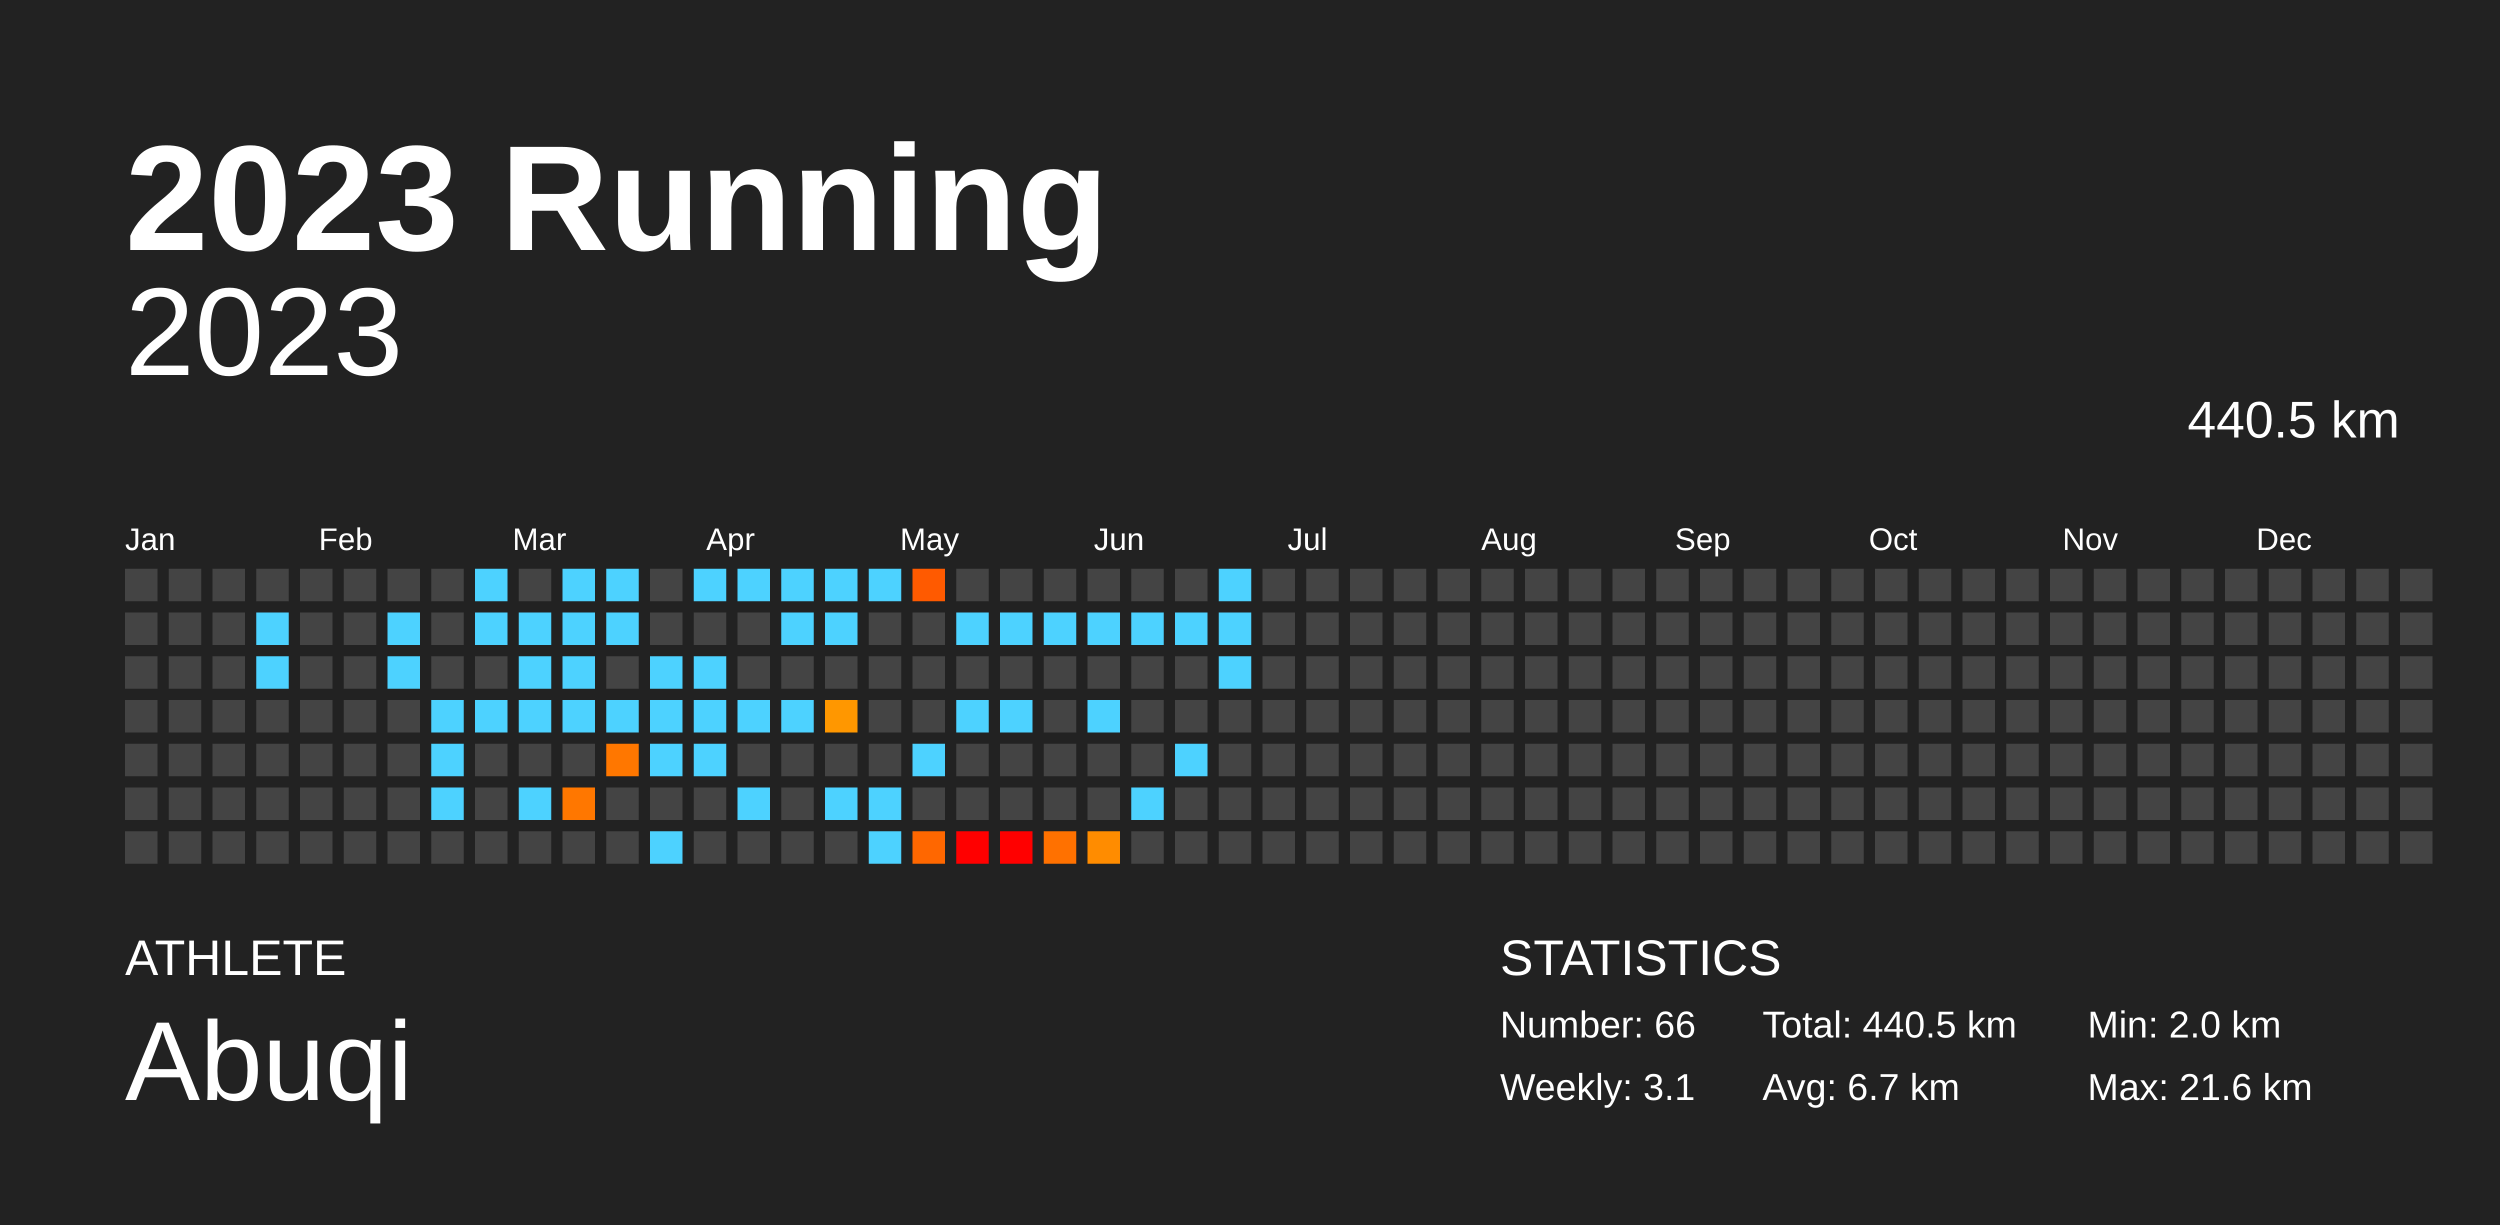
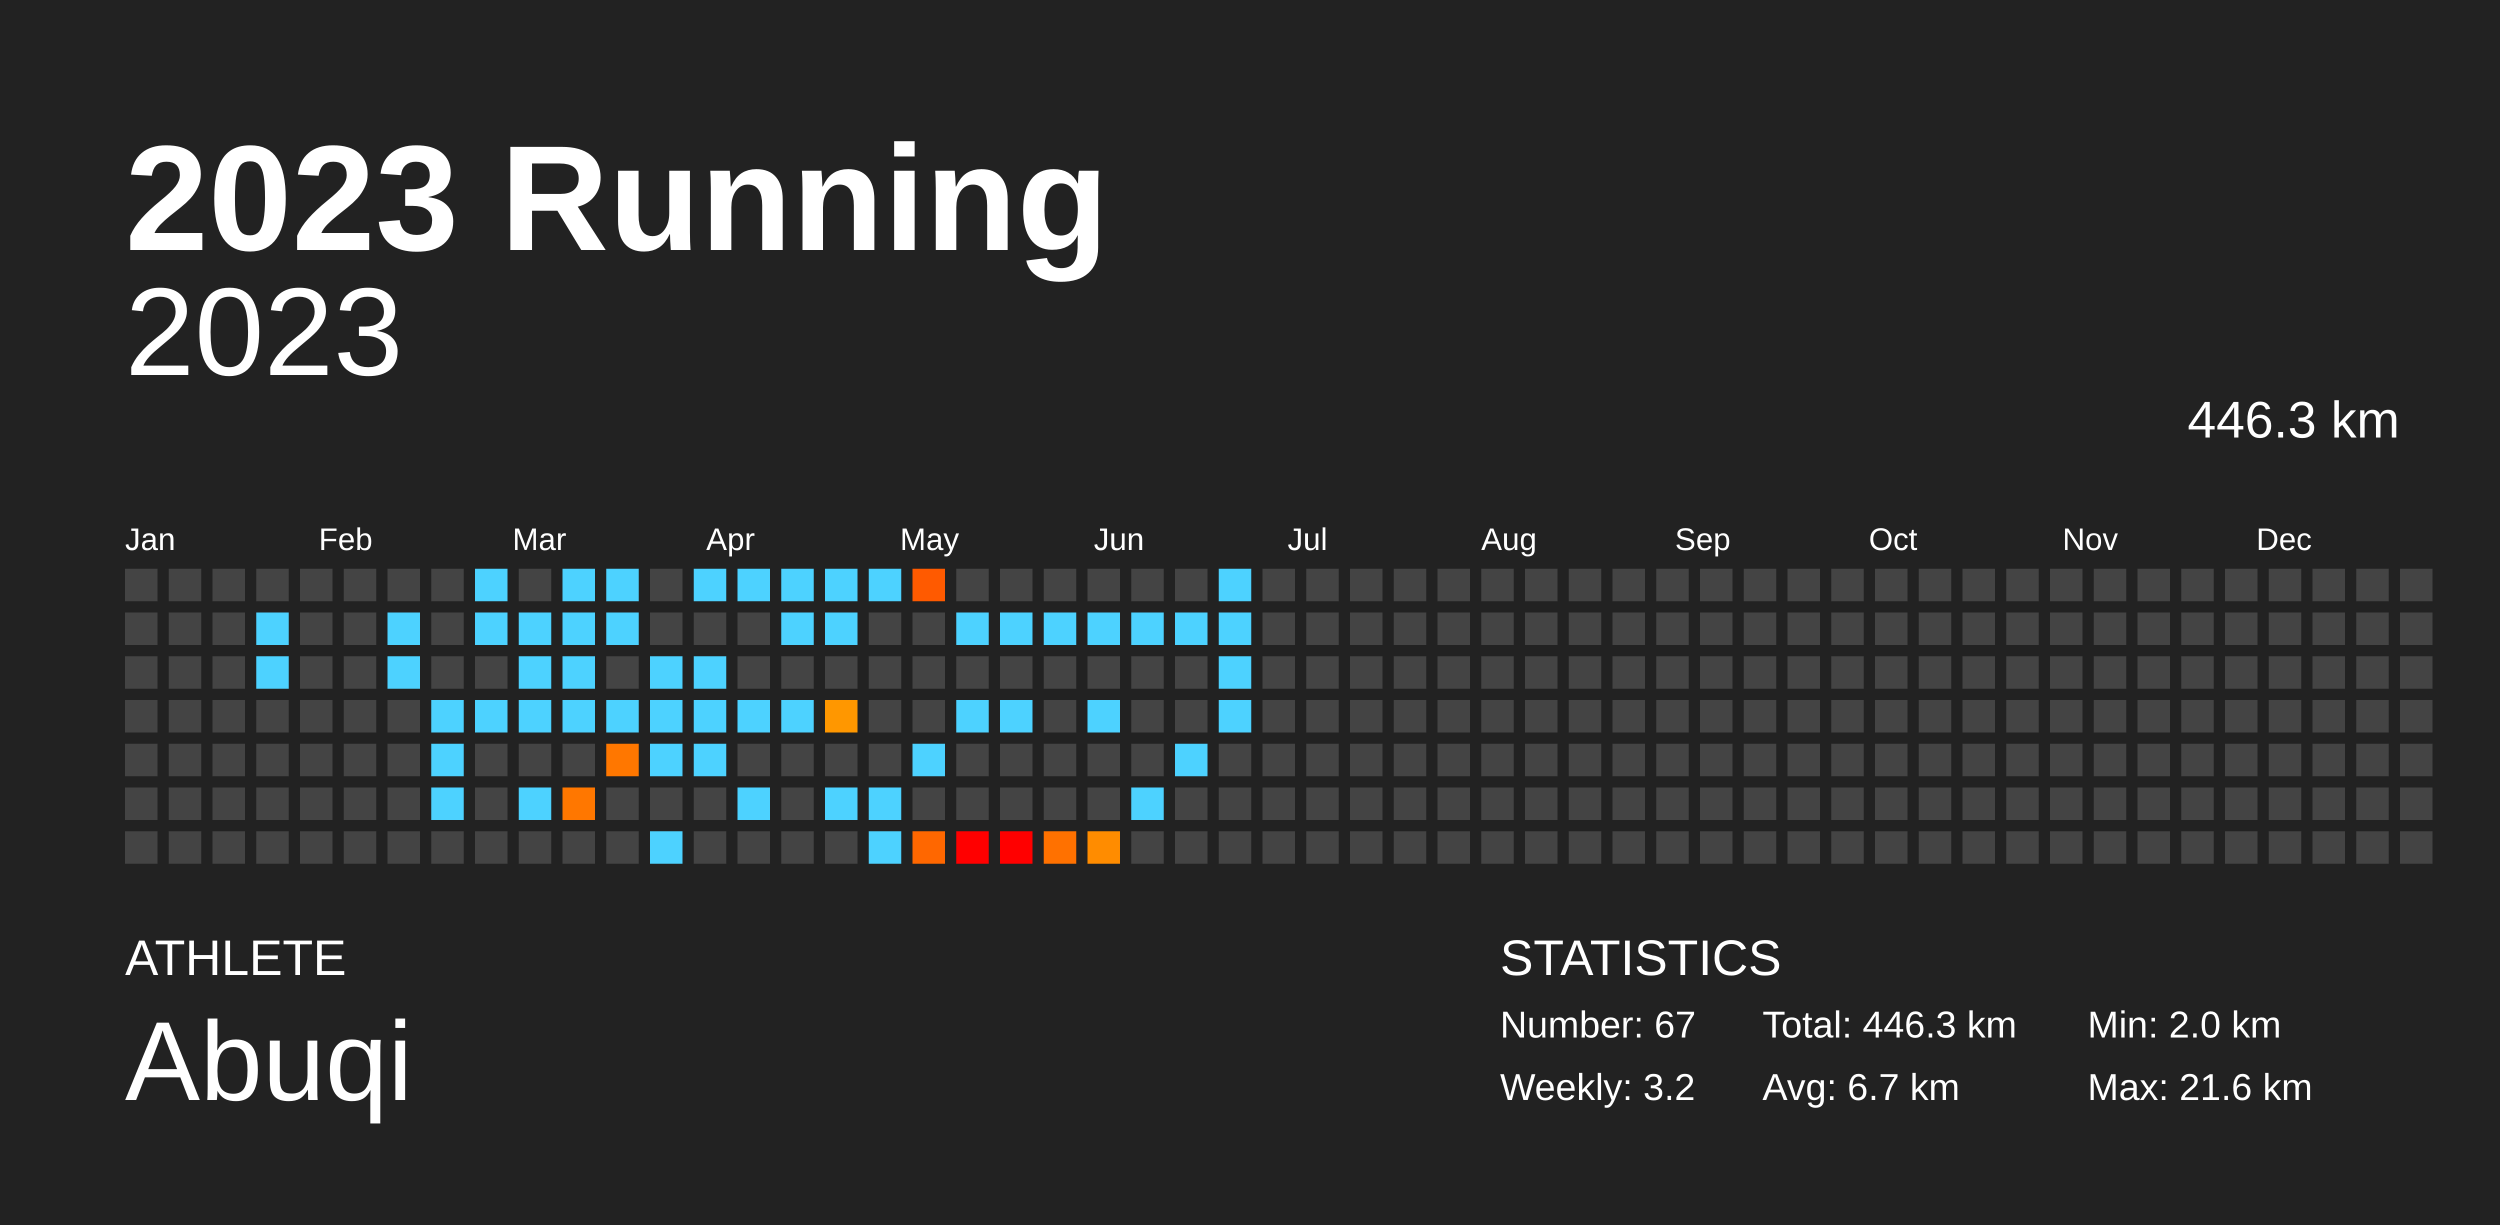
<svg xmlns="http://www.w3.org/2000/svg" baseProfile="full" height="98mm" version="1.1" viewBox="0,0,200,98" width="200mm">
  <defs />
  <rect fill="#222222" height="98" width="200" x="0" y="0" />
  <text fill="#FFFFFF" style="font-size:12px; font-family:Arial; font-weight:bold;" x="10" y="20">2023 Running</text>
  <text fill="#FFFFFF" style="font-size:4px; font-family:Arial" x="10" y="78">ATHLETE</text>
  <text fill="#FFFFFF" style="font-size:9px; font-family:Arial" x="10" y="88">Abuqi</text>
  <text fill="#FFFFFF" style="font-size:4px; font-family:Arial" x="120" y="78">STATISTICS</text>
-   <text fill="#FFFFFF" style="font-size:3px; font-family:Arial" x="120" y="83">Number: 66</text>
-   <text fill="#FFFFFF" style="font-size:3px; font-family:Arial" x="120" y="88">Weekly: 3.1</text>
-   <text fill="#FFFFFF" style="font-size:3px; font-family:Arial" x="141" y="83">Total: 440.5 km</text>
+   <text fill="#FFFFFF" style="font-size:3px; font-family:Arial" x="120" y="83">Number: 67</text>
+   <text fill="#FFFFFF" style="font-size:3px; font-family:Arial" x="120" y="88">Weekly: 3.2</text>
+   <text fill="#FFFFFF" style="font-size:3px; font-family:Arial" x="141" y="83">Total: 446.3 km</text>
  <text fill="#FFFFFF" style="font-size:3px; font-family:Arial" x="141" y="88">Avg: 6.7 km</text>
  <text fill="#FFFFFF" style="font-size:3px; font-family:Arial" x="167" y="83">Min: 2.0 km</text>
  <text fill="#FFFFFF" style="font-size:3px; font-family:Arial" x="167" y="88">Max: 21.6 km</text>
  <text alignment-baseline="hanging" fill="#FFFFFF" style="font-size:10.0px; font-family:Arial;" x="10" y="30">2023</text>
-   <text alignment-baseline="hanging" fill="#FFFFFF" style="font-size:4.125px; font-family:Arial;" x="175" y="35">440.5 km</text>
+   <text alignment-baseline="hanging" fill="#FFFFFF" style="font-size:4.125px; font-family:Arial;" x="175" y="35">446.3 km</text>
  <text fill="#FFFFFF" style="font-size:2.5px; font-family:Arial" x="10.0" y="44">Jan</text>
  <text fill="#FFFFFF" style="font-size:2.5px; font-family:Arial" x="25.5" y="44">Feb</text>
  <text fill="#FFFFFF" style="font-size:2.5px; font-family:Arial" x="41.0" y="44">Mar</text>
  <text fill="#FFFFFF" style="font-size:2.5px; font-family:Arial" x="56.5" y="44">Apr</text>
  <text fill="#FFFFFF" style="font-size:2.5px; font-family:Arial" x="72.0" y="44">May</text>
  <text fill="#FFFFFF" style="font-size:2.5px; font-family:Arial" x="87.5" y="44">Jun</text>
  <text fill="#FFFFFF" style="font-size:2.5px; font-family:Arial" x="103.0" y="44">Jul</text>
  <text fill="#FFFFFF" style="font-size:2.5px; font-family:Arial" x="118.5" y="44">Aug</text>
  <text fill="#FFFFFF" style="font-size:2.5px; font-family:Arial" x="134.0" y="44">Sep</text>
  <text fill="#FFFFFF" style="font-size:2.5px; font-family:Arial" x="149.5" y="44">Oct</text>
  <text fill="#FFFFFF" style="font-size:2.5px; font-family:Arial" x="165.0" y="44">Nov</text>
  <text fill="#FFFFFF" style="font-size:2.5px; font-family:Arial" x="180.5" y="44">Dec</text>
  <rect fill="#444444" height="2.6" width="2.6" x="10.0" y="45.5" />
  <rect fill="#444444" height="2.6" width="2.6" x="10.0" y="49.0" />
  <rect fill="#444444" height="2.6" width="2.6" x="10.0" y="52.5" />
  <rect fill="#444444" height="2.6" width="2.6" x="10.0" y="56.0" />
  <rect fill="#444444" height="2.6" width="2.6" x="10.0" y="59.5" />
  <rect fill="#444444" height="2.6" width="2.6" x="10.0" y="63.0" />
  <rect fill="#444444" height="2.6" width="2.6" x="10.0" y="66.5" />
  <rect fill="#444444" height="2.6" width="2.6" x="13.5" y="45.5" />
  <rect fill="#444444" height="2.6" width="2.6" x="13.5" y="49.0" />
  <rect fill="#444444" height="2.6" width="2.6" x="13.5" y="52.5" />
  <rect fill="#444444" height="2.6" width="2.6" x="13.5" y="56.0" />
  <rect fill="#444444" height="2.6" width="2.6" x="13.5" y="59.5" />
  <rect fill="#444444" height="2.6" width="2.6" x="13.5" y="63.0" />
  <rect fill="#444444" height="2.6" width="2.6" x="13.5" y="66.5" />
  <rect fill="#444444" height="2.6" width="2.6" x="17.0" y="45.5" />
  <rect fill="#444444" height="2.6" width="2.6" x="17.0" y="49.0" />
  <rect fill="#444444" height="2.6" width="2.6" x="17.0" y="52.5" />
  <rect fill="#444444" height="2.6" width="2.6" x="17.0" y="56.0" />
  <rect fill="#444444" height="2.6" width="2.6" x="17.0" y="59.5" />
  <rect fill="#444444" height="2.6" width="2.6" x="17.0" y="63.0" />
  <rect fill="#444444" height="2.6" width="2.6" x="17.0" y="66.5" />
  <rect fill="#444444" height="2.6" width="2.6" x="20.5" y="45.5" />
  <rect fill="#4dd2ff" height="2.6" width="2.6" x="20.5" y="49.0" />
  <rect fill="#4dd2ff" height="2.6" width="2.6" x="20.5" y="52.5" />
  <rect fill="#444444" height="2.6" width="2.6" x="20.5" y="56.0" />
  <rect fill="#444444" height="2.6" width="2.6" x="20.5" y="59.5" />
  <rect fill="#444444" height="2.6" width="2.6" x="20.5" y="63.0" />
  <rect fill="#444444" height="2.6" width="2.6" x="20.5" y="66.5" />
  <rect fill="#444444" height="2.6" width="2.6" x="24.0" y="45.5" />
  <rect fill="#444444" height="2.6" width="2.6" x="24.0" y="49.0" />
  <rect fill="#444444" height="2.6" width="2.6" x="24.0" y="52.5" />
  <rect fill="#444444" height="2.6" width="2.6" x="24.0" y="56.0" />
  <rect fill="#444444" height="2.6" width="2.6" x="24.0" y="59.5" />
  <rect fill="#444444" height="2.6" width="2.6" x="24.0" y="63.0" />
  <rect fill="#444444" height="2.6" width="2.6" x="24.0" y="66.5" />
  <rect fill="#444444" height="2.6" width="2.6" x="27.5" y="45.5" />
  <rect fill="#444444" height="2.6" width="2.6" x="27.5" y="49.0" />
  <rect fill="#444444" height="2.6" width="2.6" x="27.5" y="52.5" />
  <rect fill="#444444" height="2.6" width="2.6" x="27.5" y="56.0" />
  <rect fill="#444444" height="2.6" width="2.6" x="27.5" y="59.5" />
  <rect fill="#444444" height="2.6" width="2.6" x="27.5" y="63.0" />
  <rect fill="#444444" height="2.6" width="2.6" x="27.5" y="66.5" />
  <rect fill="#444444" height="2.6" width="2.6" x="31.0" y="45.5" />
  <rect fill="#4dd2ff" height="2.6" width="2.6" x="31.0" y="49.0" />
  <rect fill="#4dd2ff" height="2.6" width="2.6" x="31.0" y="52.5" />
  <rect fill="#444444" height="2.6" width="2.6" x="31.0" y="56.0" />
  <rect fill="#444444" height="2.6" width="2.6" x="31.0" y="59.5" />
  <rect fill="#444444" height="2.6" width="2.6" x="31.0" y="63.0" />
  <rect fill="#444444" height="2.6" width="2.6" x="31.0" y="66.5" />
  <rect fill="#444444" height="2.6" width="2.6" x="34.5" y="45.5" />
  <rect fill="#444444" height="2.6" width="2.6" x="34.5" y="49.0" />
  <rect fill="#444444" height="2.6" width="2.6" x="34.5" y="52.5" />
  <rect fill="#4dd2ff" height="2.6" width="2.6" x="34.5" y="56.0" />
  <rect fill="#4dd2ff" height="2.6" width="2.6" x="34.5" y="59.5" />
  <rect fill="#4dd2ff" height="2.6" width="2.6" x="34.5" y="63.0" />
  <rect fill="#444444" height="2.6" width="2.6" x="34.5" y="66.5" />
  <rect fill="#4dd2ff" height="2.6" width="2.6" x="38.0" y="45.5" />
  <rect fill="#4dd2ff" height="2.6" width="2.6" x="38.0" y="49.0" />
  <rect fill="#444444" height="2.6" width="2.6" x="38.0" y="52.5" />
  <rect fill="#4dd2ff" height="2.6" width="2.6" x="38.0" y="56.0" />
  <rect fill="#444444" height="2.6" width="2.6" x="38.0" y="59.5" />
  <rect fill="#444444" height="2.6" width="2.6" x="38.0" y="63.0" />
  <rect fill="#444444" height="2.6" width="2.6" x="38.0" y="66.5" />
  <rect fill="#444444" height="2.6" width="2.6" x="41.5" y="45.5" />
  <rect fill="#4dd2ff" height="2.6" width="2.6" x="41.5" y="49.0" />
  <rect fill="#4dd2ff" height="2.6" width="2.6" x="41.5" y="52.5" />
  <rect fill="#4dd2ff" height="2.6" width="2.6" x="41.5" y="56.0" />
  <rect fill="#444444" height="2.6" width="2.6" x="41.5" y="59.5" />
  <rect fill="#4dd2ff" height="2.6" width="2.6" x="41.5" y="63.0" />
  <rect fill="#444444" height="2.6" width="2.6" x="41.5" y="66.5" />
  <rect fill="#4dd2ff" height="2.6" width="2.6" x="45.0" y="45.5" />
  <rect fill="#4dd2ff" height="2.6" width="2.6" x="45.0" y="49.0" />
  <rect fill="#4dd2ff" height="2.6" width="2.6" x="45.0" y="52.5" />
  <rect fill="#4dd2ff" height="2.6" width="2.6" x="45.0" y="56.0" />
  <rect fill="#444444" height="2.6" width="2.6" x="45.0" y="59.5" />
  <rect fill="#ff7700" height="2.6" width="2.6" x="45.0" y="63.0" />
  <rect fill="#444444" height="2.6" width="2.6" x="45.0" y="66.5" />
  <rect fill="#4dd2ff" height="2.6" width="2.6" x="48.5" y="45.5" />
  <rect fill="#4dd2ff" height="2.6" width="2.6" x="48.5" y="49.0" />
  <rect fill="#444444" height="2.6" width="2.6" x="48.5" y="52.5" />
  <rect fill="#4dd2ff" height="2.6" width="2.6" x="48.5" y="56.0" />
  <rect fill="#ff7700" height="2.6" width="2.6" x="48.5" y="59.5" />
  <rect fill="#444444" height="2.6" width="2.6" x="48.5" y="63.0" />
  <rect fill="#444444" height="2.6" width="2.6" x="48.5" y="66.5" />
  <rect fill="#444444" height="2.6" width="2.6" x="52.0" y="45.5" />
  <rect fill="#444444" height="2.6" width="2.6" x="52.0" y="49.0" />
  <rect fill="#4dd2ff" height="2.6" width="2.6" x="52.0" y="52.5" />
  <rect fill="#4dd2ff" height="2.6" width="2.6" x="52.0" y="56.0" />
  <rect fill="#4dd2ff" height="2.6" width="2.6" x="52.0" y="59.5" />
  <rect fill="#444444" height="2.6" width="2.6" x="52.0" y="63.0" />
  <rect fill="#4dd2ff" height="2.6" width="2.6" x="52.0" y="66.5" />
  <rect fill="#4dd2ff" height="2.6" width="2.6" x="55.5" y="45.5" />
  <rect fill="#444444" height="2.6" width="2.6" x="55.5" y="49.0" />
  <rect fill="#4dd2ff" height="2.6" width="2.6" x="55.5" y="52.5" />
  <rect fill="#4dd2ff" height="2.6" width="2.6" x="55.5" y="56.0" />
  <rect fill="#4dd2ff" height="2.6" width="2.6" x="55.5" y="59.5" />
  <rect fill="#444444" height="2.6" width="2.6" x="55.5" y="63.0" />
  <rect fill="#444444" height="2.6" width="2.6" x="55.5" y="66.5" />
  <rect fill="#4dd2ff" height="2.6" width="2.6" x="59.0" y="45.5" />
  <rect fill="#444444" height="2.6" width="2.6" x="59.0" y="49.0" />
  <rect fill="#444444" height="2.6" width="2.6" x="59.0" y="52.5" />
  <rect fill="#4dd2ff" height="2.6" width="2.6" x="59.0" y="56.0" />
  <rect fill="#444444" height="2.6" width="2.6" x="59.0" y="59.5" />
  <rect fill="#4dd2ff" height="2.6" width="2.6" x="59.0" y="63.0" />
  <rect fill="#444444" height="2.6" width="2.6" x="59.0" y="66.5" />
  <rect fill="#4dd2ff" height="2.6" width="2.6" x="62.5" y="45.5" />
  <rect fill="#4dd2ff" height="2.6" width="2.6" x="62.5" y="49.0" />
  <rect fill="#444444" height="2.6" width="2.6" x="62.5" y="52.5" />
  <rect fill="#4dd2ff" height="2.6" width="2.6" x="62.5" y="56.0" />
  <rect fill="#444444" height="2.6" width="2.6" x="62.5" y="59.5" />
  <rect fill="#444444" height="2.6" width="2.6" x="62.5" y="63.0" />
  <rect fill="#444444" height="2.6" width="2.6" x="62.5" y="66.5" />
  <rect fill="#4dd2ff" height="2.6" width="2.6" x="66.0" y="45.5" />
  <rect fill="#4dd2ff" height="2.6" width="2.6" x="66.0" y="49.0" />
  <rect fill="#444444" height="2.6" width="2.6" x="66.0" y="52.5" />
  <rect fill="#ff9700" height="2.6" width="2.6" x="66.0" y="56.0" />
  <rect fill="#444444" height="2.6" width="2.6" x="66.0" y="59.5" />
  <rect fill="#4dd2ff" height="2.6" width="2.6" x="66.0" y="63.0" />
  <rect fill="#444444" height="2.6" width="2.6" x="66.0" y="66.5" />
  <rect fill="#4dd2ff" height="2.6" width="2.6" x="69.5" y="45.5" />
  <rect fill="#444444" height="2.6" width="2.6" x="69.5" y="49.0" />
  <rect fill="#444444" height="2.6" width="2.6" x="69.5" y="52.5" />
  <rect fill="#444444" height="2.6" width="2.6" x="69.5" y="56.0" />
  <rect fill="#444444" height="2.6" width="2.6" x="69.5" y="59.5" />
  <rect fill="#4dd2ff" height="2.6" width="2.6" x="69.5" y="63.0" />
  <rect fill="#4dd2ff" height="2.6" width="2.6" x="69.5" y="66.5" />
  <rect fill="#ff5a00" height="2.6" width="2.6" x="73.0" y="45.5" />
  <rect fill="#444444" height="2.6" width="2.6" x="73.0" y="49.0" />
  <rect fill="#444444" height="2.6" width="2.6" x="73.0" y="52.5" />
  <rect fill="#444444" height="2.6" width="2.6" x="73.0" y="56.0" />
  <rect fill="#4dd2ff" height="2.6" width="2.6" x="73.0" y="59.5" />
  <rect fill="#444444" height="2.6" width="2.6" x="73.0" y="63.0" />
  <rect fill="#ff6700" height="2.6" width="2.6" x="73.0" y="66.5" />
  <rect fill="#444444" height="2.6" width="2.6" x="76.5" y="45.5" />
  <rect fill="#4dd2ff" height="2.6" width="2.6" x="76.5" y="49.0" />
  <rect fill="#444444" height="2.6" width="2.6" x="76.5" y="52.5" />
  <rect fill="#4dd2ff" height="2.6" width="2.6" x="76.5" y="56.0" />
  <rect fill="#444444" height="2.6" width="2.6" x="76.5" y="59.5" />
  <rect fill="#444444" height="2.6" width="2.6" x="76.5" y="63.0" />
  <rect fill="red" height="2.6" width="2.6" x="76.5" y="66.5" />
  <rect fill="#444444" height="2.6" width="2.6" x="80.0" y="45.5" />
  <rect fill="#4dd2ff" height="2.6" width="2.6" x="80.0" y="49.0" />
  <rect fill="#444444" height="2.6" width="2.6" x="80.0" y="52.5" />
  <rect fill="#4dd2ff" height="2.6" width="2.6" x="80.0" y="56.0" />
  <rect fill="#444444" height="2.6" width="2.6" x="80.0" y="59.5" />
  <rect fill="#444444" height="2.6" width="2.6" x="80.0" y="63.0" />
  <rect fill="red" height="2.6" width="2.6" x="80.0" y="66.5" />
  <rect fill="#444444" height="2.6" width="2.6" x="83.5" y="45.5" />
  <rect fill="#4dd2ff" height="2.6" width="2.6" x="83.5" y="49.0" />
  <rect fill="#444444" height="2.6" width="2.6" x="83.5" y="52.5" />
  <rect fill="#444444" height="2.6" width="2.6" x="83.5" y="56.0" />
  <rect fill="#444444" height="2.6" width="2.6" x="83.5" y="59.5" />
  <rect fill="#444444" height="2.6" width="2.6" x="83.5" y="63.0" />
  <rect fill="#ff7100" height="2.6" width="2.6" x="83.5" y="66.5" />
  <rect fill="#444444" height="2.6" width="2.6" x="87.0" y="45.5" />
  <rect fill="#4dd2ff" height="2.6" width="2.6" x="87.0" y="49.0" />
  <rect fill="#444444" height="2.6" width="2.6" x="87.0" y="52.5" />
  <rect fill="#4dd2ff" height="2.6" width="2.6" x="87.0" y="56.0" />
  <rect fill="#444444" height="2.6" width="2.6" x="87.0" y="59.5" />
  <rect fill="#444444" height="2.6" width="2.6" x="87.0" y="63.0" />
  <rect fill="#ff8c00" height="2.6" width="2.6" x="87.0" y="66.5" />
  <rect fill="#444444" height="2.6" width="2.6" x="90.5" y="45.5" />
  <rect fill="#4dd2ff" height="2.6" width="2.6" x="90.5" y="49.0" />
  <rect fill="#444444" height="2.6" width="2.6" x="90.5" y="52.5" />
  <rect fill="#444444" height="2.6" width="2.6" x="90.5" y="56.0" />
  <rect fill="#444444" height="2.6" width="2.6" x="90.5" y="59.5" />
  <rect fill="#4dd2ff" height="2.6" width="2.6" x="90.5" y="63.0" />
  <rect fill="#444444" height="2.6" width="2.6" x="90.5" y="66.5" />
  <rect fill="#444444" height="2.6" width="2.6" x="94.0" y="45.5" />
  <rect fill="#4dd2ff" height="2.6" width="2.6" x="94.0" y="49.0" />
  <rect fill="#444444" height="2.6" width="2.6" x="94.0" y="52.5" />
  <rect fill="#444444" height="2.6" width="2.6" x="94.0" y="56.0" />
  <rect fill="#4dd2ff" height="2.6" width="2.6" x="94.0" y="59.5" />
  <rect fill="#444444" height="2.6" width="2.6" x="94.0" y="63.0" />
  <rect fill="#444444" height="2.6" width="2.6" x="94.0" y="66.5" />
  <rect fill="#4dd2ff" height="2.6" width="2.6" x="97.5" y="45.5" />
  <rect fill="#4dd2ff" height="2.6" width="2.6" x="97.5" y="49.0" />
  <rect fill="#4dd2ff" height="2.6" width="2.6" x="97.5" y="52.5" />
-   <rect fill="#444444" height="2.6" width="2.6" x="97.5" y="56.0" />
+   <rect fill="#4dd2ff" height="2.6" width="2.6" x="97.5" y="56.0" />
  <rect fill="#444444" height="2.6" width="2.6" x="97.5" y="59.5" />
  <rect fill="#444444" height="2.6" width="2.6" x="97.5" y="63.0" />
  <rect fill="#444444" height="2.6" width="2.6" x="97.5" y="66.5" />
  <rect fill="#444444" height="2.6" width="2.6" x="101.0" y="45.5" />
  <rect fill="#444444" height="2.6" width="2.6" x="101.0" y="49.0" />
  <rect fill="#444444" height="2.6" width="2.6" x="101.0" y="52.5" />
  <rect fill="#444444" height="2.6" width="2.6" x="101.0" y="56.0" />
  <rect fill="#444444" height="2.6" width="2.6" x="101.0" y="59.5" />
  <rect fill="#444444" height="2.6" width="2.6" x="101.0" y="63.0" />
  <rect fill="#444444" height="2.6" width="2.6" x="101.0" y="66.5" />
  <rect fill="#444444" height="2.6" width="2.6" x="104.5" y="45.5" />
  <rect fill="#444444" height="2.6" width="2.6" x="104.5" y="49.0" />
  <rect fill="#444444" height="2.6" width="2.6" x="104.5" y="52.5" />
  <rect fill="#444444" height="2.6" width="2.6" x="104.5" y="56.0" />
  <rect fill="#444444" height="2.6" width="2.6" x="104.5" y="59.5" />
  <rect fill="#444444" height="2.6" width="2.6" x="104.5" y="63.0" />
  <rect fill="#444444" height="2.6" width="2.6" x="104.5" y="66.5" />
  <rect fill="#444444" height="2.6" width="2.6" x="108.0" y="45.5" />
  <rect fill="#444444" height="2.6" width="2.6" x="108.0" y="49.0" />
  <rect fill="#444444" height="2.6" width="2.6" x="108.0" y="52.5" />
  <rect fill="#444444" height="2.6" width="2.6" x="108.0" y="56.0" />
  <rect fill="#444444" height="2.6" width="2.6" x="108.0" y="59.5" />
  <rect fill="#444444" height="2.6" width="2.6" x="108.0" y="63.0" />
  <rect fill="#444444" height="2.6" width="2.6" x="108.0" y="66.5" />
  <rect fill="#444444" height="2.6" width="2.6" x="111.5" y="45.5" />
  <rect fill="#444444" height="2.6" width="2.6" x="111.5" y="49.0" />
  <rect fill="#444444" height="2.6" width="2.6" x="111.5" y="52.5" />
  <rect fill="#444444" height="2.6" width="2.6" x="111.5" y="56.0" />
  <rect fill="#444444" height="2.6" width="2.6" x="111.5" y="59.5" />
  <rect fill="#444444" height="2.6" width="2.6" x="111.5" y="63.0" />
  <rect fill="#444444" height="2.6" width="2.6" x="111.5" y="66.5" />
  <rect fill="#444444" height="2.6" width="2.6" x="115.0" y="45.5" />
  <rect fill="#444444" height="2.6" width="2.6" x="115.0" y="49.0" />
  <rect fill="#444444" height="2.6" width="2.6" x="115.0" y="52.5" />
  <rect fill="#444444" height="2.6" width="2.6" x="115.0" y="56.0" />
  <rect fill="#444444" height="2.6" width="2.6" x="115.0" y="59.5" />
  <rect fill="#444444" height="2.6" width="2.6" x="115.0" y="63.0" />
  <rect fill="#444444" height="2.6" width="2.6" x="115.0" y="66.5" />
  <rect fill="#444444" height="2.6" width="2.6" x="118.5" y="45.5" />
  <rect fill="#444444" height="2.6" width="2.6" x="118.5" y="49.0" />
  <rect fill="#444444" height="2.6" width="2.6" x="118.5" y="52.5" />
  <rect fill="#444444" height="2.6" width="2.6" x="118.5" y="56.0" />
  <rect fill="#444444" height="2.6" width="2.6" x="118.5" y="59.5" />
  <rect fill="#444444" height="2.6" width="2.6" x="118.5" y="63.0" />
  <rect fill="#444444" height="2.6" width="2.6" x="118.5" y="66.5" />
  <rect fill="#444444" height="2.6" width="2.6" x="122.0" y="45.5" />
  <rect fill="#444444" height="2.6" width="2.6" x="122.0" y="49.0" />
  <rect fill="#444444" height="2.6" width="2.6" x="122.0" y="52.5" />
  <rect fill="#444444" height="2.6" width="2.6" x="122.0" y="56.0" />
  <rect fill="#444444" height="2.6" width="2.6" x="122.0" y="59.5" />
  <rect fill="#444444" height="2.6" width="2.6" x="122.0" y="63.0" />
  <rect fill="#444444" height="2.6" width="2.6" x="122.0" y="66.5" />
  <rect fill="#444444" height="2.6" width="2.6" x="125.5" y="45.5" />
  <rect fill="#444444" height="2.6" width="2.6" x="125.5" y="49.0" />
  <rect fill="#444444" height="2.6" width="2.6" x="125.5" y="52.5" />
  <rect fill="#444444" height="2.6" width="2.6" x="125.5" y="56.0" />
  <rect fill="#444444" height="2.6" width="2.6" x="125.5" y="59.5" />
  <rect fill="#444444" height="2.6" width="2.6" x="125.5" y="63.0" />
  <rect fill="#444444" height="2.6" width="2.6" x="125.5" y="66.5" />
  <rect fill="#444444" height="2.6" width="2.6" x="129.0" y="45.5" />
  <rect fill="#444444" height="2.6" width="2.6" x="129.0" y="49.0" />
  <rect fill="#444444" height="2.6" width="2.6" x="129.0" y="52.5" />
  <rect fill="#444444" height="2.6" width="2.6" x="129.0" y="56.0" />
  <rect fill="#444444" height="2.6" width="2.6" x="129.0" y="59.5" />
  <rect fill="#444444" height="2.6" width="2.6" x="129.0" y="63.0" />
  <rect fill="#444444" height="2.6" width="2.6" x="129.0" y="66.5" />
  <rect fill="#444444" height="2.6" width="2.6" x="132.5" y="45.5" />
  <rect fill="#444444" height="2.6" width="2.6" x="132.5" y="49.0" />
  <rect fill="#444444" height="2.6" width="2.6" x="132.5" y="52.5" />
  <rect fill="#444444" height="2.6" width="2.6" x="132.5" y="56.0" />
  <rect fill="#444444" height="2.6" width="2.6" x="132.5" y="59.5" />
  <rect fill="#444444" height="2.6" width="2.6" x="132.5" y="63.0" />
  <rect fill="#444444" height="2.6" width="2.6" x="132.5" y="66.5" />
  <rect fill="#444444" height="2.6" width="2.6" x="136.0" y="45.5" />
  <rect fill="#444444" height="2.6" width="2.6" x="136.0" y="49.0" />
  <rect fill="#444444" height="2.6" width="2.6" x="136.0" y="52.5" />
  <rect fill="#444444" height="2.6" width="2.6" x="136.0" y="56.0" />
  <rect fill="#444444" height="2.6" width="2.6" x="136.0" y="59.5" />
  <rect fill="#444444" height="2.6" width="2.6" x="136.0" y="63.0" />
  <rect fill="#444444" height="2.6" width="2.6" x="136.0" y="66.5" />
  <rect fill="#444444" height="2.6" width="2.6" x="139.5" y="45.5" />
  <rect fill="#444444" height="2.6" width="2.6" x="139.5" y="49.0" />
  <rect fill="#444444" height="2.6" width="2.6" x="139.5" y="52.5" />
  <rect fill="#444444" height="2.6" width="2.6" x="139.5" y="56.0" />
  <rect fill="#444444" height="2.6" width="2.6" x="139.5" y="59.5" />
  <rect fill="#444444" height="2.6" width="2.6" x="139.5" y="63.0" />
  <rect fill="#444444" height="2.6" width="2.6" x="139.5" y="66.5" />
  <rect fill="#444444" height="2.6" width="2.6" x="143.0" y="45.5" />
  <rect fill="#444444" height="2.6" width="2.6" x="143.0" y="49.0" />
  <rect fill="#444444" height="2.6" width="2.6" x="143.0" y="52.5" />
  <rect fill="#444444" height="2.6" width="2.6" x="143.0" y="56.0" />
  <rect fill="#444444" height="2.6" width="2.6" x="143.0" y="59.5" />
  <rect fill="#444444" height="2.6" width="2.6" x="143.0" y="63.0" />
  <rect fill="#444444" height="2.6" width="2.6" x="143.0" y="66.5" />
  <rect fill="#444444" height="2.6" width="2.6" x="146.5" y="45.5" />
  <rect fill="#444444" height="2.6" width="2.6" x="146.5" y="49.0" />
  <rect fill="#444444" height="2.6" width="2.6" x="146.5" y="52.5" />
  <rect fill="#444444" height="2.6" width="2.6" x="146.5" y="56.0" />
  <rect fill="#444444" height="2.6" width="2.6" x="146.5" y="59.5" />
  <rect fill="#444444" height="2.6" width="2.6" x="146.5" y="63.0" />
  <rect fill="#444444" height="2.6" width="2.6" x="146.5" y="66.5" />
  <rect fill="#444444" height="2.6" width="2.6" x="150.0" y="45.5" />
  <rect fill="#444444" height="2.6" width="2.6" x="150.0" y="49.0" />
  <rect fill="#444444" height="2.6" width="2.6" x="150.0" y="52.5" />
  <rect fill="#444444" height="2.6" width="2.6" x="150.0" y="56.0" />
  <rect fill="#444444" height="2.6" width="2.6" x="150.0" y="59.5" />
  <rect fill="#444444" height="2.6" width="2.6" x="150.0" y="63.0" />
  <rect fill="#444444" height="2.6" width="2.6" x="150.0" y="66.5" />
  <rect fill="#444444" height="2.6" width="2.6" x="153.5" y="45.5" />
  <rect fill="#444444" height="2.6" width="2.6" x="153.5" y="49.0" />
  <rect fill="#444444" height="2.6" width="2.6" x="153.5" y="52.5" />
  <rect fill="#444444" height="2.6" width="2.6" x="153.5" y="56.0" />
  <rect fill="#444444" height="2.6" width="2.6" x="153.5" y="59.5" />
  <rect fill="#444444" height="2.6" width="2.6" x="153.5" y="63.0" />
  <rect fill="#444444" height="2.6" width="2.6" x="153.5" y="66.5" />
  <rect fill="#444444" height="2.6" width="2.6" x="157.0" y="45.5" />
  <rect fill="#444444" height="2.6" width="2.6" x="157.0" y="49.0" />
  <rect fill="#444444" height="2.6" width="2.6" x="157.0" y="52.5" />
  <rect fill="#444444" height="2.6" width="2.6" x="157.0" y="56.0" />
  <rect fill="#444444" height="2.6" width="2.6" x="157.0" y="59.5" />
  <rect fill="#444444" height="2.6" width="2.6" x="157.0" y="63.0" />
  <rect fill="#444444" height="2.6" width="2.6" x="157.0" y="66.5" />
  <rect fill="#444444" height="2.6" width="2.6" x="160.5" y="45.5" />
  <rect fill="#444444" height="2.6" width="2.6" x="160.5" y="49.0" />
  <rect fill="#444444" height="2.6" width="2.6" x="160.5" y="52.5" />
  <rect fill="#444444" height="2.6" width="2.6" x="160.5" y="56.0" />
  <rect fill="#444444" height="2.6" width="2.6" x="160.5" y="59.5" />
  <rect fill="#444444" height="2.6" width="2.6" x="160.5" y="63.0" />
  <rect fill="#444444" height="2.6" width="2.6" x="160.5" y="66.5" />
  <rect fill="#444444" height="2.6" width="2.6" x="164.0" y="45.5" />
  <rect fill="#444444" height="2.6" width="2.6" x="164.0" y="49.0" />
  <rect fill="#444444" height="2.6" width="2.6" x="164.0" y="52.5" />
  <rect fill="#444444" height="2.6" width="2.6" x="164.0" y="56.0" />
  <rect fill="#444444" height="2.6" width="2.6" x="164.0" y="59.5" />
  <rect fill="#444444" height="2.6" width="2.6" x="164.0" y="63.0" />
  <rect fill="#444444" height="2.6" width="2.6" x="164.0" y="66.5" />
  <rect fill="#444444" height="2.6" width="2.6" x="167.5" y="45.5" />
  <rect fill="#444444" height="2.6" width="2.6" x="167.5" y="49.0" />
  <rect fill="#444444" height="2.6" width="2.6" x="167.5" y="52.5" />
  <rect fill="#444444" height="2.6" width="2.6" x="167.5" y="56.0" />
  <rect fill="#444444" height="2.6" width="2.6" x="167.5" y="59.5" />
  <rect fill="#444444" height="2.6" width="2.6" x="167.5" y="63.0" />
  <rect fill="#444444" height="2.6" width="2.6" x="167.5" y="66.5" />
  <rect fill="#444444" height="2.6" width="2.6" x="171.0" y="45.5" />
  <rect fill="#444444" height="2.6" width="2.6" x="171.0" y="49.0" />
  <rect fill="#444444" height="2.6" width="2.6" x="171.0" y="52.5" />
  <rect fill="#444444" height="2.6" width="2.6" x="171.0" y="56.0" />
  <rect fill="#444444" height="2.6" width="2.6" x="171.0" y="59.5" />
  <rect fill="#444444" height="2.6" width="2.6" x="171.0" y="63.0" />
  <rect fill="#444444" height="2.6" width="2.6" x="171.0" y="66.5" />
  <rect fill="#444444" height="2.6" width="2.6" x="174.5" y="45.5" />
  <rect fill="#444444" height="2.6" width="2.6" x="174.5" y="49.0" />
  <rect fill="#444444" height="2.6" width="2.6" x="174.5" y="52.5" />
  <rect fill="#444444" height="2.6" width="2.6" x="174.5" y="56.0" />
  <rect fill="#444444" height="2.6" width="2.6" x="174.5" y="59.5" />
  <rect fill="#444444" height="2.6" width="2.6" x="174.5" y="63.0" />
  <rect fill="#444444" height="2.6" width="2.6" x="174.5" y="66.5" />
  <rect fill="#444444" height="2.6" width="2.6" x="178.0" y="45.5" />
  <rect fill="#444444" height="2.6" width="2.6" x="178.0" y="49.0" />
  <rect fill="#444444" height="2.6" width="2.6" x="178.0" y="52.5" />
  <rect fill="#444444" height="2.6" width="2.6" x="178.0" y="56.0" />
  <rect fill="#444444" height="2.6" width="2.6" x="178.0" y="59.5" />
  <rect fill="#444444" height="2.6" width="2.6" x="178.0" y="63.0" />
  <rect fill="#444444" height="2.6" width="2.6" x="178.0" y="66.5" />
  <rect fill="#444444" height="2.6" width="2.6" x="181.5" y="45.5" />
  <rect fill="#444444" height="2.6" width="2.6" x="181.5" y="49.0" />
  <rect fill="#444444" height="2.6" width="2.6" x="181.5" y="52.5" />
  <rect fill="#444444" height="2.6" width="2.6" x="181.5" y="56.0" />
  <rect fill="#444444" height="2.6" width="2.6" x="181.5" y="59.5" />
  <rect fill="#444444" height="2.6" width="2.6" x="181.5" y="63.0" />
  <rect fill="#444444" height="2.6" width="2.6" x="181.5" y="66.5" />
  <rect fill="#444444" height="2.6" width="2.6" x="185.0" y="45.5" />
  <rect fill="#444444" height="2.6" width="2.6" x="185.0" y="49.0" />
  <rect fill="#444444" height="2.6" width="2.6" x="185.0" y="52.5" />
  <rect fill="#444444" height="2.6" width="2.6" x="185.0" y="56.0" />
  <rect fill="#444444" height="2.6" width="2.6" x="185.0" y="59.5" />
  <rect fill="#444444" height="2.6" width="2.6" x="185.0" y="63.0" />
  <rect fill="#444444" height="2.6" width="2.6" x="185.0" y="66.5" />
  <rect fill="#444444" height="2.6" width="2.6" x="188.5" y="45.5" />
  <rect fill="#444444" height="2.6" width="2.6" x="188.5" y="49.0" />
  <rect fill="#444444" height="2.6" width="2.6" x="188.5" y="52.5" />
  <rect fill="#444444" height="2.6" width="2.6" x="188.5" y="56.0" />
  <rect fill="#444444" height="2.6" width="2.6" x="188.5" y="59.5" />
  <rect fill="#444444" height="2.6" width="2.6" x="188.5" y="63.0" />
  <rect fill="#444444" height="2.6" width="2.6" x="188.5" y="66.5" />
  <rect fill="#444444" height="2.6" width="2.6" x="192.0" y="45.5" />
  <rect fill="#444444" height="2.6" width="2.6" x="192.0" y="49.0" />
  <rect fill="#444444" height="2.6" width="2.6" x="192.0" y="52.5" />
  <rect fill="#444444" height="2.6" width="2.6" x="192.0" y="56.0" />
  <rect fill="#444444" height="2.6" width="2.6" x="192.0" y="59.5" />
  <rect fill="#444444" height="2.6" width="2.6" x="192.0" y="63.0" />
  <rect fill="#444444" height="2.6" width="2.6" x="192.0" y="66.5" />
</svg>
